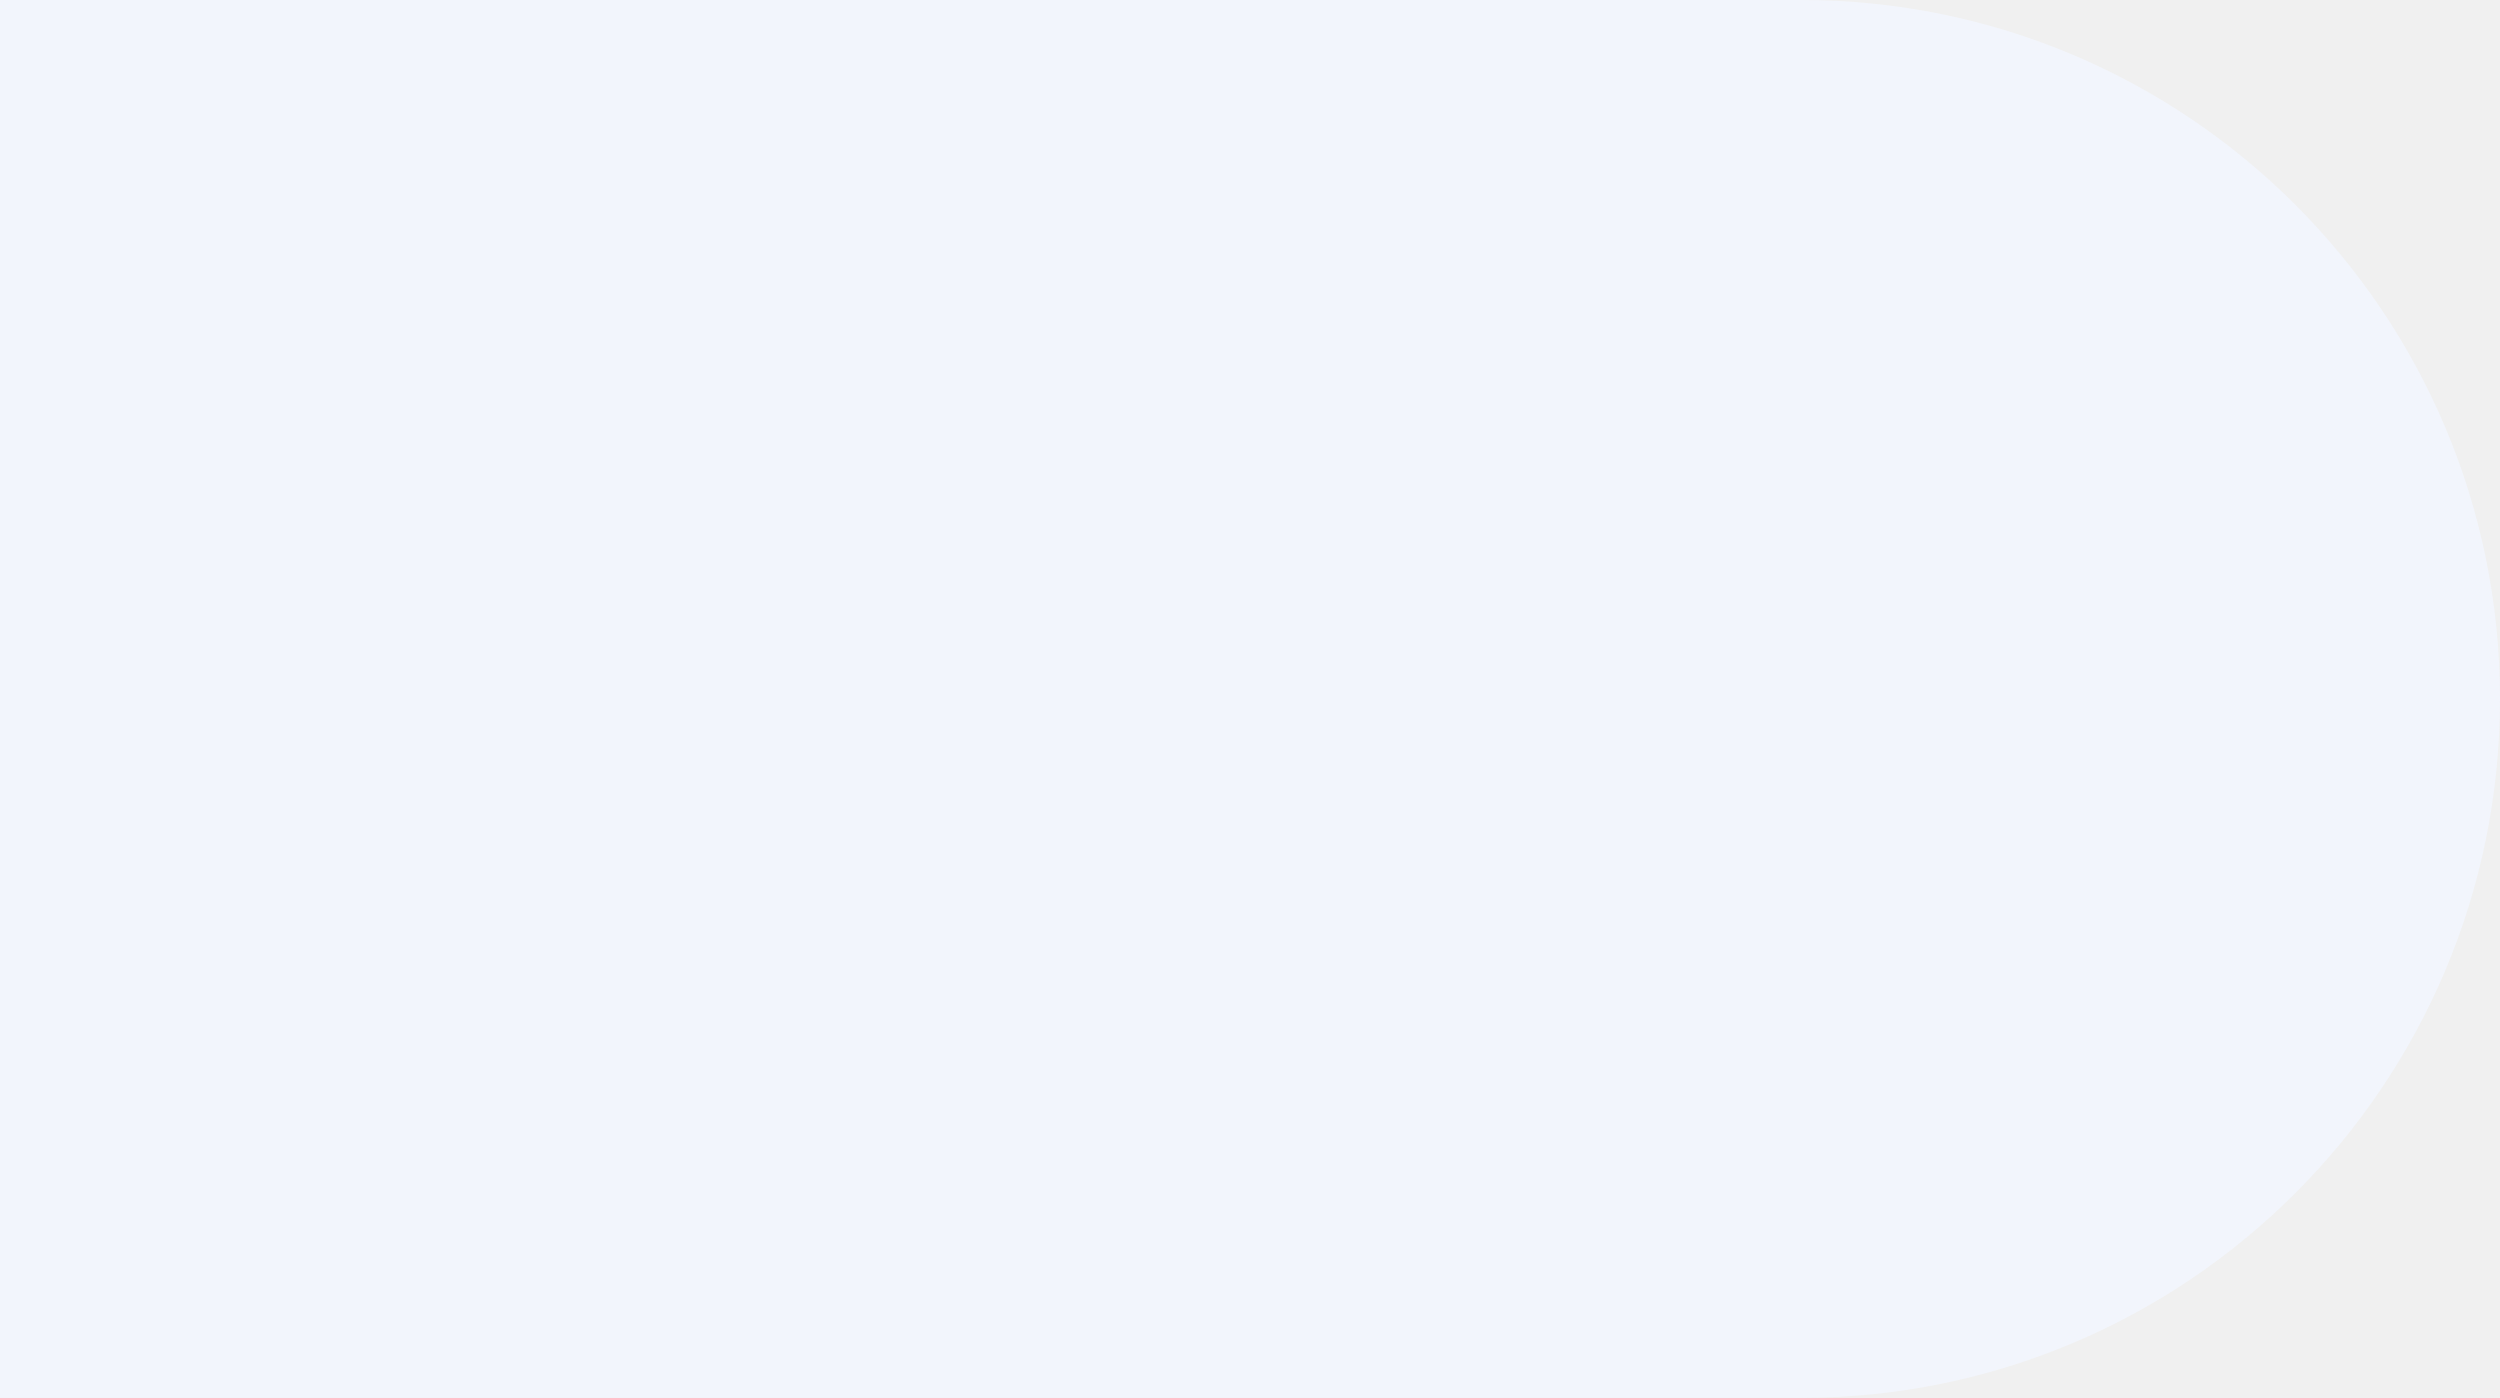
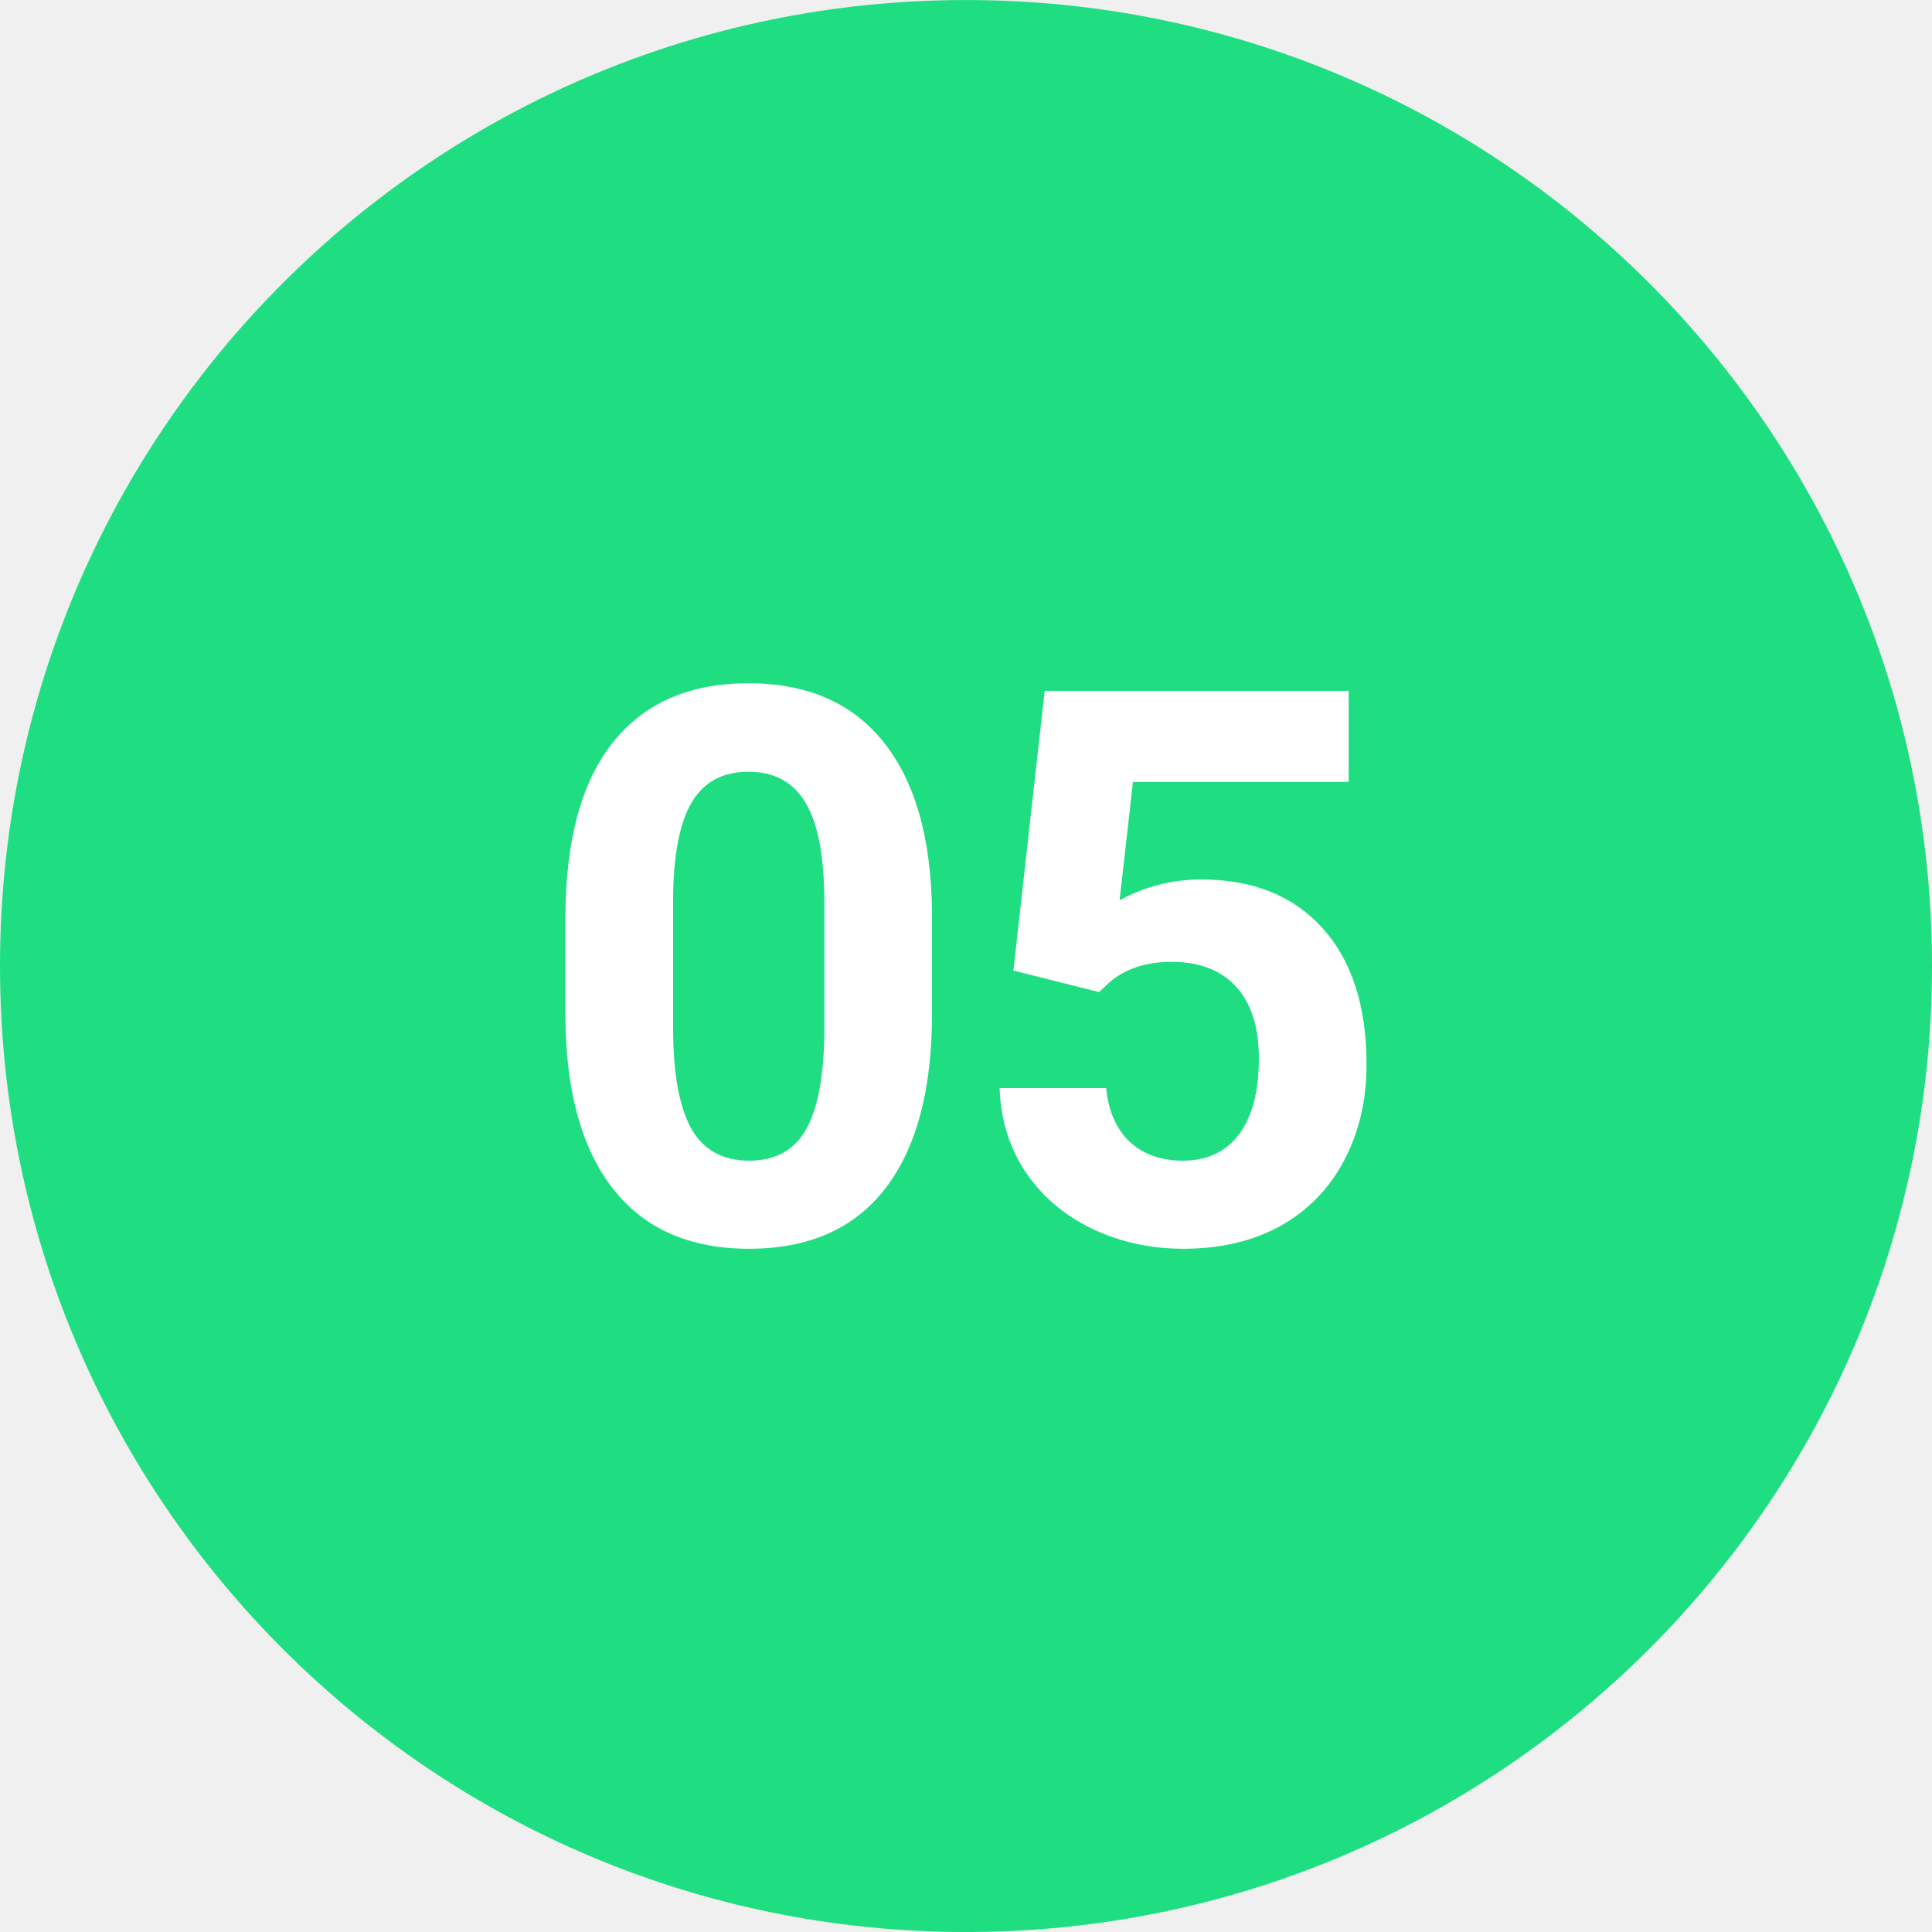
- <svg xmlns="http://www.w3.org/2000/svg" width="93" height="52" viewBox="0 0 93 52" fill="none">
-   <rect width="155" height="52" rx="26" transform="matrix(-1 0 0 1 93 0)" fill="#F2F5FC" />
+ <svg xmlns="http://www.w3.org/2000/svg" width="82" height="82" viewBox="0 0 82 82" fill="none">
+   <circle cx="41" cy="41.001" r="41" fill="#1FDE82" />
+   <path d="M39.557 43.022C39.557 46.252 38.899 48.722 37.581 50.434C36.264 52.145 34.335 53.001 31.795 53.001C29.286 53.001 27.368 52.161 26.04 50.482C24.712 48.803 24.032 46.396 24 43.263V38.963C24 35.701 24.664 33.225 25.992 31.535C27.331 29.845 29.255 29 31.763 29C34.272 29 36.19 29.84 37.518 31.519C38.846 33.188 39.526 35.589 39.557 38.722V43.022ZM34.988 38.305C34.988 36.37 34.725 34.963 34.198 34.086C33.681 33.198 32.87 32.755 31.763 32.755C30.688 32.755 29.892 33.177 29.376 34.022C28.87 34.856 28.601 36.166 28.569 37.952V43.632C28.569 45.535 28.822 46.952 29.328 47.883C29.845 48.803 30.667 49.263 31.795 49.263C32.912 49.263 33.718 48.819 34.214 47.931C34.709 47.043 34.967 45.685 34.988 43.856V38.305Z" fill="white" />
+   <path d="M43.012 41.193L44.34 29.321H57.241V33.188H48.087L47.518 38.209C48.604 37.621 49.758 37.327 50.98 37.327C53.173 37.327 54.891 38.017 56.135 39.396C57.378 40.776 58 42.706 58 45.188C58 46.696 57.684 48.049 57.052 49.246C56.43 50.434 55.534 51.359 54.364 52.022C53.194 52.674 51.813 53.001 50.222 53.001C48.83 53.001 47.539 52.717 46.348 52.15C45.157 51.573 44.214 50.765 43.518 49.728C42.833 48.69 42.469 47.508 42.427 46.182H46.949C47.044 47.156 47.376 47.915 47.945 48.46C48.525 48.995 49.278 49.263 50.206 49.263C51.239 49.263 52.035 48.888 52.593 48.139C53.152 47.38 53.431 46.311 53.431 44.931C53.431 43.605 53.11 42.589 52.467 41.883C51.824 41.177 50.912 40.824 49.731 40.824C48.646 40.824 47.766 41.113 47.091 41.69L46.649 42.107L43.012 41.193Z" fill="white" />
</svg>
